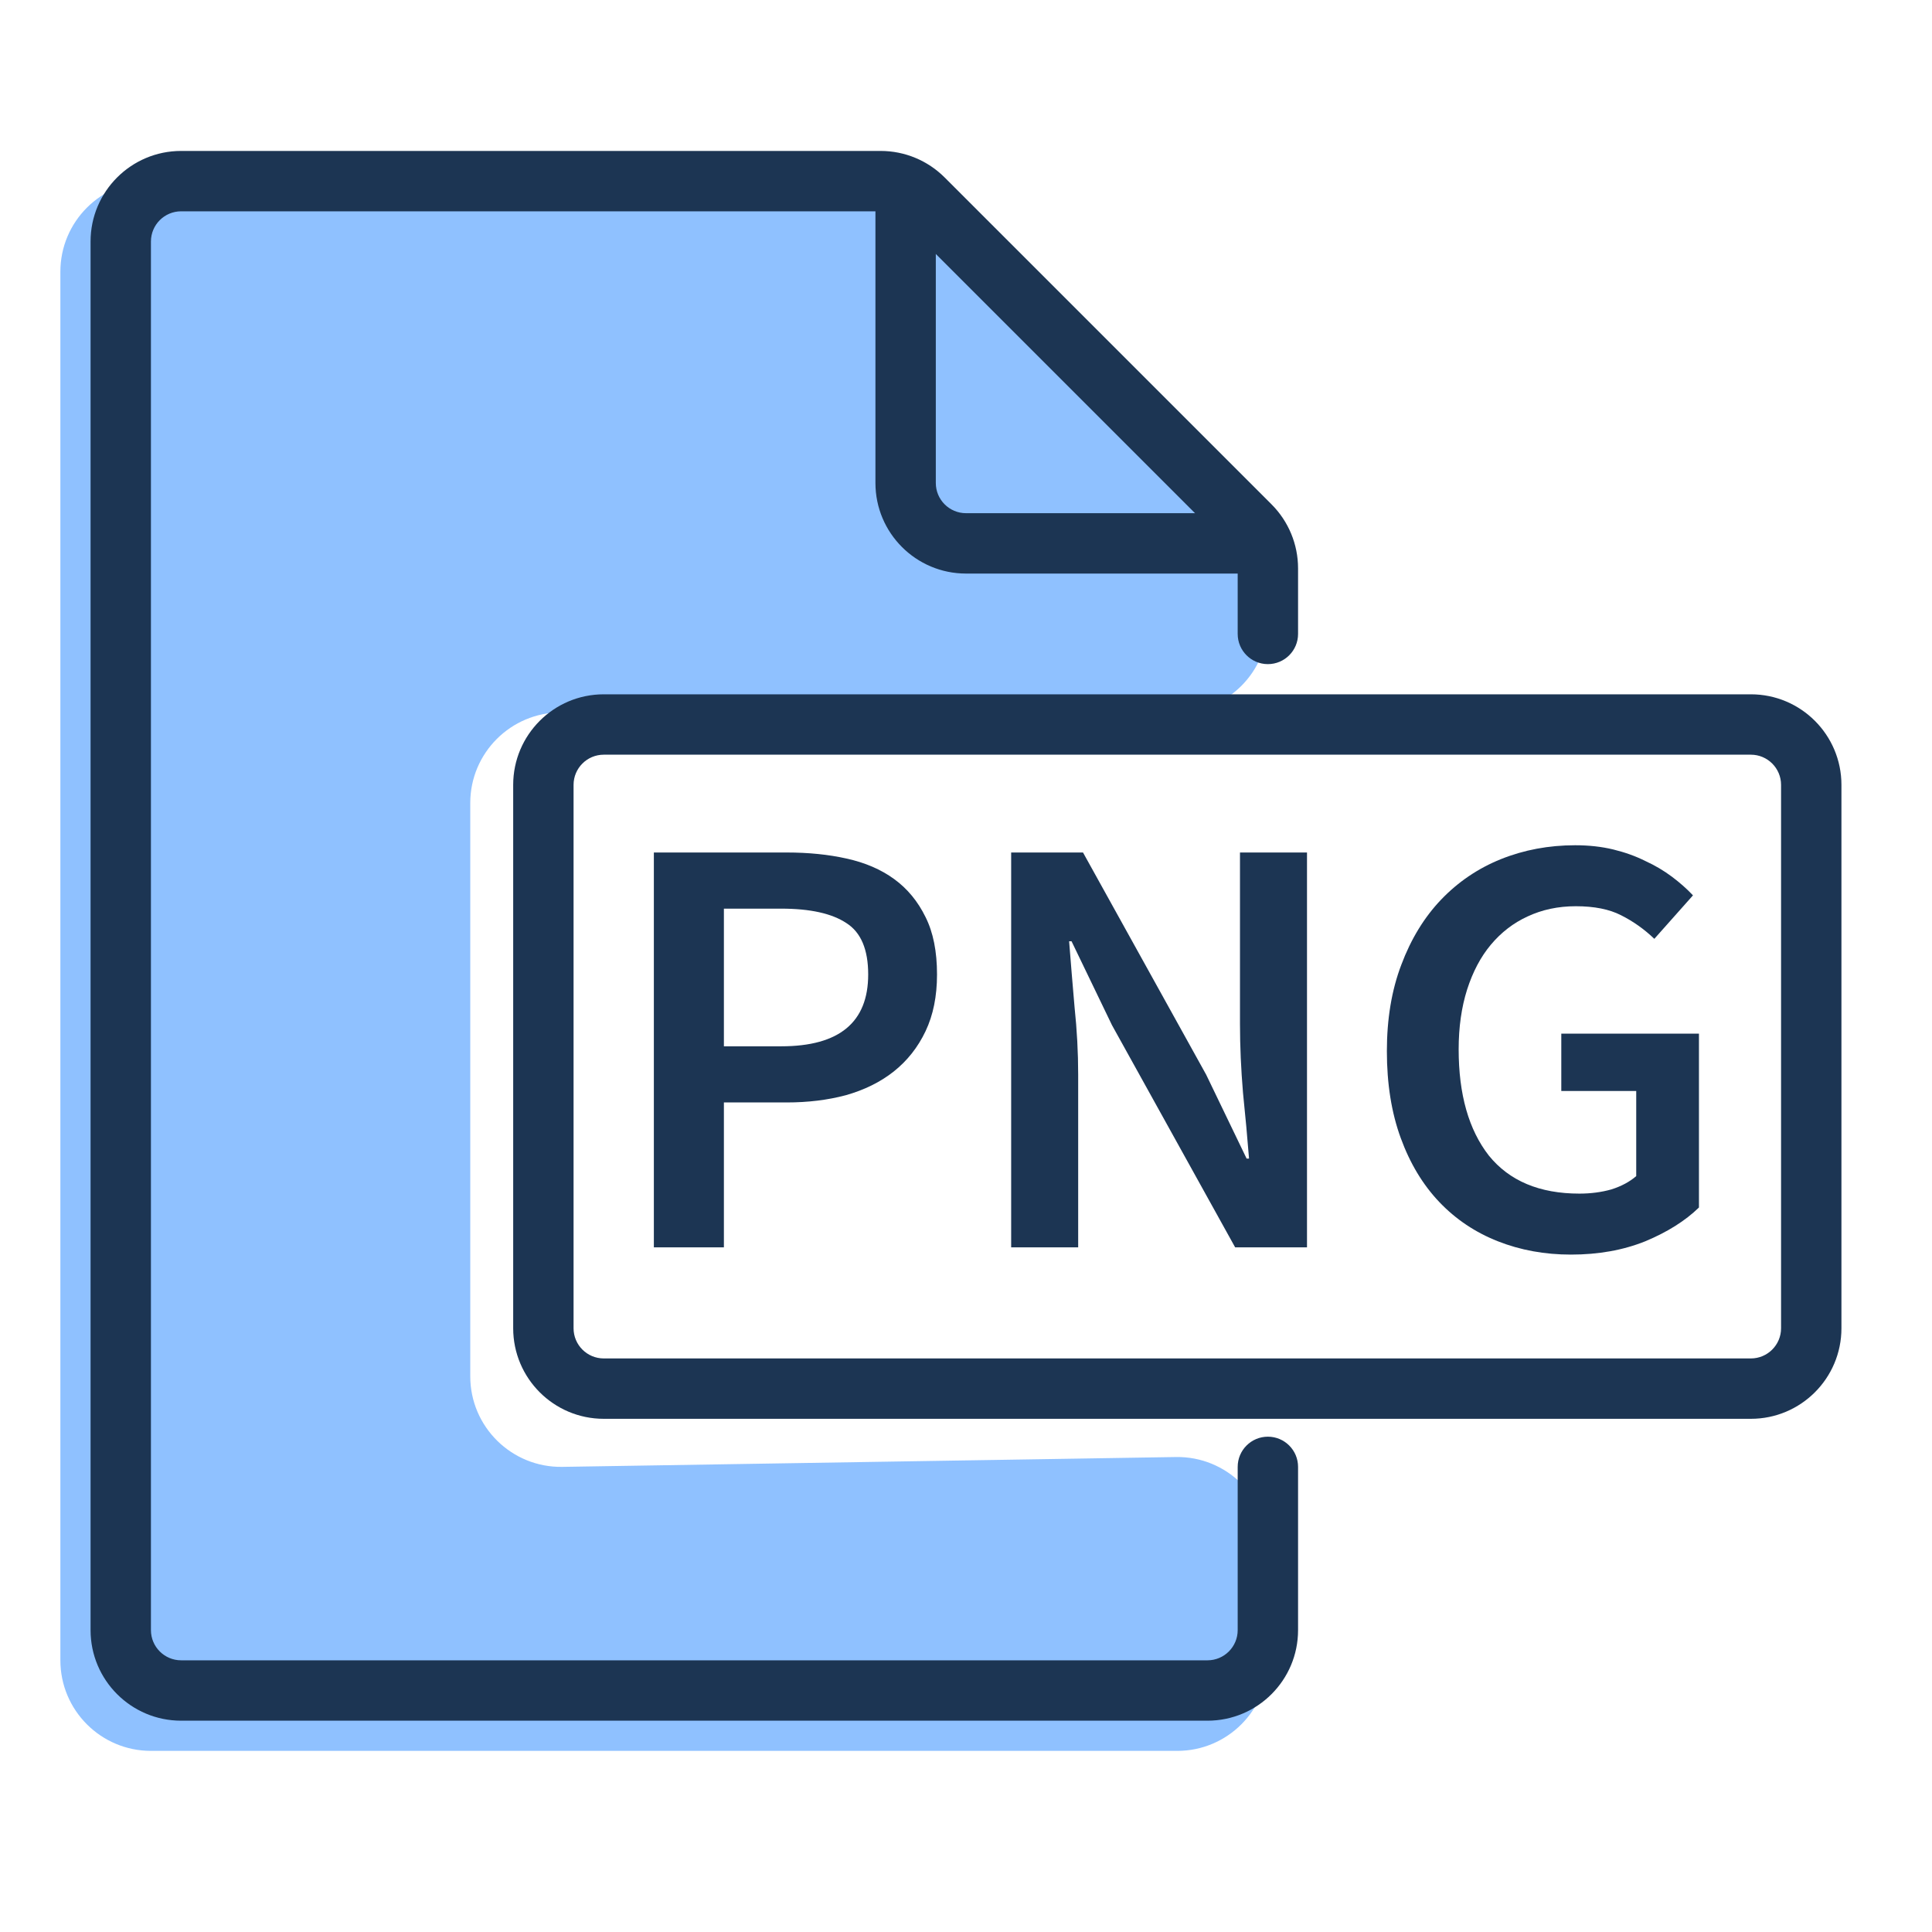
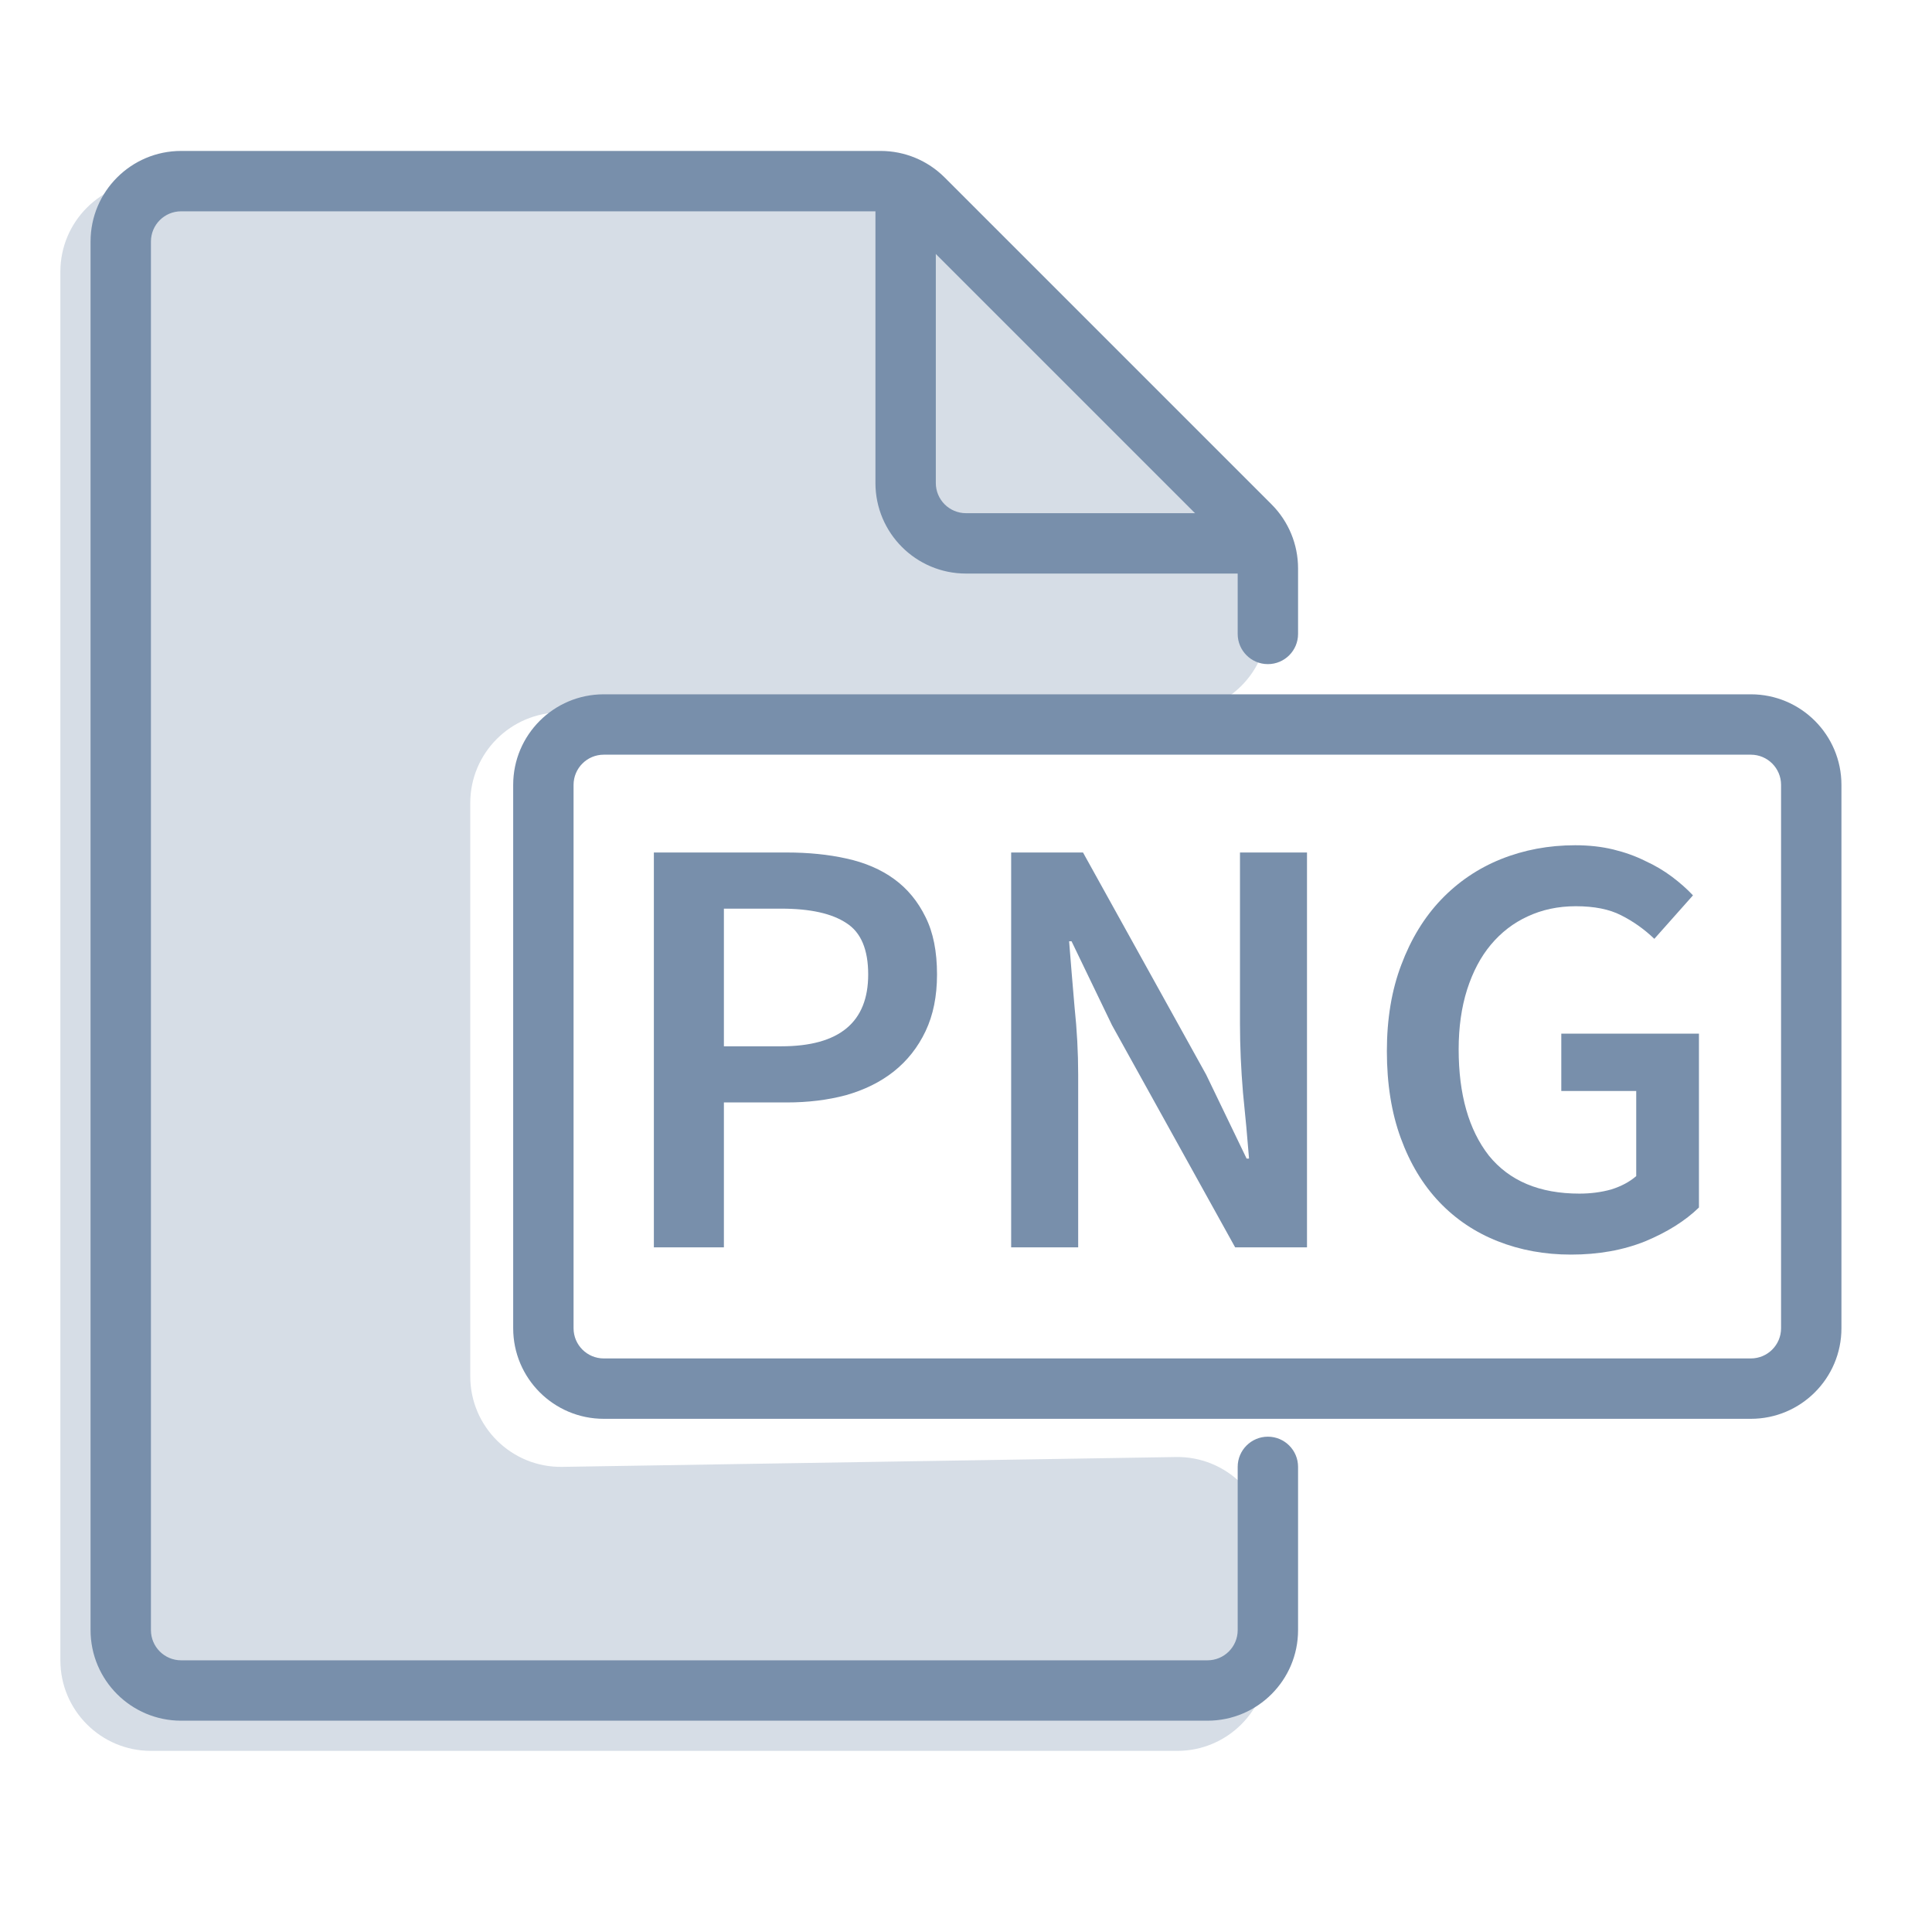
<svg xmlns="http://www.w3.org/2000/svg" width="32" height="32" viewBox="0 0 32 32" fill="none">
-   <path d="M10.83 14.12H13.03C13.39 14.12 13.72 14.153 14.02 14.22C14.327 14.287 14.59 14.4 14.81 14.56C15.03 14.72 15.203 14.93 15.33 15.19C15.457 15.443 15.52 15.76 15.52 16.14C15.52 16.5 15.457 16.813 15.33 17.08C15.203 17.347 15.027 17.57 14.8 17.75C14.58 17.923 14.317 18.053 14.01 18.14C13.71 18.22 13.383 18.26 13.03 18.26H11.99V20.66H10.83V14.12ZM12.94 17.33C13.9 17.33 14.38 16.933 14.38 16.14C14.38 15.727 14.26 15.443 14.02 15.29C13.78 15.13 13.42 15.05 12.94 15.05H11.99V17.33H12.94Z" fill="#1C3553" />
-   <path d="M16.748 14.12H17.938L19.978 17.8L20.648 19.19H20.688C20.661 18.85 20.628 18.487 20.588 18.1C20.555 17.707 20.538 17.327 20.538 16.96V14.12H21.648V20.66H20.458L18.418 16.98L17.748 15.59H17.708C17.735 15.937 17.765 16.3 17.798 16.68C17.838 17.06 17.858 17.433 17.858 17.8V20.66H16.748V14.12Z" fill="#1C3553" />
-   <path d="M22.971 17.41C22.971 16.877 23.05 16.4 23.21 15.98C23.37 15.553 23.59 15.193 23.87 14.9C24.151 14.607 24.48 14.383 24.86 14.23C25.241 14.077 25.651 14 26.09 14C26.317 14 26.527 14.023 26.721 14.07C26.914 14.117 27.09 14.18 27.25 14.26C27.41 14.333 27.557 14.42 27.691 14.52C27.824 14.62 27.941 14.723 28.041 14.83L27.401 15.55C27.234 15.39 27.05 15.26 26.851 15.16C26.657 15.06 26.407 15.01 26.101 15.01C25.807 15.01 25.541 15.067 25.3 15.18C25.067 15.287 24.864 15.443 24.691 15.65C24.524 15.85 24.394 16.097 24.3 16.39C24.207 16.683 24.16 17.013 24.16 17.38C24.16 18.127 24.327 18.713 24.66 19.14C25 19.56 25.5 19.77 26.16 19.77C26.347 19.77 26.524 19.747 26.691 19.7C26.857 19.647 26.994 19.573 27.101 19.48V18.07H25.86V17.12H28.14V20C27.914 20.22 27.617 20.407 27.25 20.56C26.884 20.707 26.474 20.78 26.02 20.78C25.587 20.78 25.184 20.707 24.811 20.56C24.437 20.413 24.114 20.197 23.84 19.91C23.567 19.623 23.354 19.27 23.201 18.85C23.047 18.43 22.971 17.95 22.971 17.41Z" fill="#1C3553" />
-   <path d="M2.5 29H19.5C20.328 29 21 28.328 21 27.5V25.632C21 24.795 20.314 24.119 19.476 24.133L9.314 24.296C8.476 24.309 7.789 23.634 7.789 22.796V13.3C7.789 12.472 8.461 11.8 9.289 11.8H19.5C20.328 11.8 21 11.128 21 10.3V9.867C21 9.466 20.84 9.081 20.554 8.8L15.122 3.433C14.842 3.156 14.463 3 14.068 3H11H2.5C1.672 3 1 3.672 1 4.5V27.5C1 28.328 1.672 29 2.5 29Z" fill="#8FC1FF" />
-   <path fill-rule="evenodd" clip-rule="evenodd" d="M8.5 13C8.5 12.172 9.172 11.5 10 11.5H29C29.828 11.5 30.5 12.172 30.5 13V22C30.5 22.828 29.828 23.5 29 23.5H10C9.172 23.5 8.5 22.828 8.5 22V13ZM10 12.5C9.724 12.5 9.5 12.724 9.5 13V22C9.5 22.276 9.724 22.5 10 22.5H29C29.276 22.5 29.5 22.276 29.5 22V13C29.5 12.724 29.276 12.5 29 12.5H10Z" fill="#1C3553" />
-   <path fill-rule="evenodd" clip-rule="evenodd" d="M3 3.5C2.724 3.5 2.5 3.724 2.5 4V27C2.5 27.276 2.724 27.5 3 27.5H20C20.276 27.5 20.5 27.276 20.5 27V24.296C20.5 24.02 20.724 23.796 21 23.796C21.276 23.796 21.5 24.02 21.5 24.296V27C21.5 27.828 20.828 28.5 20 28.5H3C2.172 28.5 1.5 27.828 1.5 27V4C1.5 3.172 2.172 2.5 3 2.5H14.586C14.984 2.5 15.365 2.658 15.646 2.939L21.061 8.354C21.342 8.635 21.5 9.016 21.5 9.414V10.5C21.5 10.776 21.276 11 21 11C20.724 11 20.5 10.776 20.5 10.5V9.414C20.5 9.282 20.447 9.154 20.354 9.061L14.939 3.646C14.846 3.553 14.718 3.5 14.586 3.5H3Z" fill="#1C3553" />
-   <path fill-rule="evenodd" clip-rule="evenodd" d="M15 3C15.276 3 15.5 3.224 15.5 3.5V8C15.5 8.276 15.724 8.5 16 8.5H20.5C20.776 8.5 21 8.724 21 9C21 9.276 20.776 9.5 20.5 9.5H16C15.172 9.5 14.5 8.828 14.5 8V3.5C14.5 3.224 14.724 3 15 3Z" fill="#1C3553" />
+   <path d="M10.83 14.12H13.03C13.39 14.12 13.72 14.153 14.02 14.22C14.327 14.287 14.59 14.4 14.81 14.56C15.03 14.72 15.203 14.93 15.33 15.19C15.457 15.443 15.52 15.76 15.52 16.14C15.52 16.5 15.457 16.813 15.33 17.08C15.203 17.347 15.027 17.57 14.8 17.75C14.58 17.923 14.317 18.053 14.01 18.14C13.71 18.22 13.383 18.26 13.03 18.26H11.99V20.66H10.83V14.12ZM12.94 17.33C13.9 17.33 14.38 16.933 14.38 16.14C14.38 15.727 14.26 15.443 14.02 15.29C13.78 15.13 13.42 15.05 12.94 15.05H11.99V17.33H12.94Z" fill="#788FAB" />
+   <path d="M16.748 14.12H17.938L19.978 17.8L20.648 19.19H20.688C20.661 18.85 20.628 18.487 20.588 18.1C20.555 17.707 20.538 17.327 20.538 16.96V14.12H21.648V20.66H20.458L18.418 16.98L17.748 15.59H17.708C17.735 15.937 17.765 16.3 17.798 16.68C17.838 17.06 17.858 17.433 17.858 17.8V20.66H16.748V14.12Z" fill="#788FAB" />
+   <path d="M22.971 17.41C22.971 16.877 23.05 16.4 23.21 15.98C23.37 15.553 23.59 15.193 23.87 14.9C24.151 14.607 24.48 14.383 24.86 14.23C25.241 14.077 25.651 14 26.09 14C26.317 14 26.527 14.023 26.721 14.07C26.914 14.117 27.09 14.18 27.25 14.26C27.41 14.333 27.557 14.42 27.691 14.52C27.824 14.62 27.941 14.723 28.041 14.83L27.401 15.55C27.234 15.39 27.05 15.26 26.851 15.16C26.657 15.06 26.407 15.01 26.101 15.01C25.807 15.01 25.541 15.067 25.3 15.18C25.067 15.287 24.864 15.443 24.691 15.65C24.524 15.85 24.394 16.097 24.3 16.39C24.207 16.683 24.16 17.013 24.16 17.38C24.16 18.127 24.327 18.713 24.66 19.14C25 19.56 25.5 19.77 26.16 19.77C26.347 19.77 26.524 19.747 26.691 19.7C26.857 19.647 26.994 19.573 27.101 19.48V18.07H25.86V17.12H28.14V20C27.914 20.22 27.617 20.407 27.25 20.56C26.884 20.707 26.474 20.78 26.02 20.78C25.587 20.78 25.184 20.707 24.811 20.56C24.437 20.413 24.114 20.197 23.84 19.91C23.567 19.623 23.354 19.27 23.201 18.85C23.047 18.43 22.971 17.95 22.971 17.41Z" fill="#788FAB" />
+   <path d="M2.5 29H19.5C20.328 29 21 28.328 21 27.5V25.632C21 24.795 20.314 24.119 19.476 24.133L9.314 24.296C8.476 24.309 7.789 23.634 7.789 22.796V13.3C7.789 12.472 8.461 11.8 9.289 11.8H19.5C20.328 11.8 21 11.128 21 10.3V9.867C21 9.466 20.84 9.081 20.554 8.8L15.122 3.433C14.842 3.156 14.463 3 14.068 3H11H2.5C1.672 3 1 3.672 1 4.5V27.5C1 28.328 1.672 29 2.5 29Z" fill="#D6DDE6" />
+   <path fill-rule="evenodd" clip-rule="evenodd" d="M8.5 13C8.5 12.172 9.172 11.5 10 11.5H29C29.828 11.5 30.5 12.172 30.5 13V22C30.5 22.828 29.828 23.5 29 23.5H10C9.172 23.5 8.5 22.828 8.5 22V13ZM10 12.5C9.724 12.5 9.5 12.724 9.5 13V22C9.5 22.276 9.724 22.5 10 22.5H29C29.276 22.5 29.5 22.276 29.5 22V13C29.5 12.724 29.276 12.5 29 12.5H10Z" fill="#788FAB" />
+   <path fill-rule="evenodd" clip-rule="evenodd" d="M3 3.5C2.724 3.5 2.5 3.724 2.5 4V27C2.5 27.276 2.724 27.5 3 27.5H20C20.276 27.5 20.5 27.276 20.5 27V24.296C20.5 24.02 20.724 23.796 21 23.796C21.276 23.796 21.5 24.02 21.5 24.296V27C21.5 27.828 20.828 28.5 20 28.5H3C2.172 28.5 1.5 27.828 1.5 27V4C1.5 3.172 2.172 2.5 3 2.5H14.586C14.984 2.5 15.365 2.658 15.646 2.939L21.061 8.354C21.342 8.635 21.5 9.016 21.5 9.414V10.5C21.5 10.776 21.276 11 21 11C20.724 11 20.5 10.776 20.5 10.5V9.414C20.5 9.282 20.447 9.154 20.354 9.061L14.939 3.646C14.846 3.553 14.718 3.5 14.586 3.5H3Z" fill="#788FAB" />
+   <path fill-rule="evenodd" clip-rule="evenodd" d="M15 3C15.276 3 15.5 3.224 15.5 3.5V8C15.5 8.276 15.724 8.5 16 8.5H20.5C20.776 8.5 21 8.724 21 9C21 9.276 20.776 9.5 20.5 9.5H16C15.172 9.5 14.5 8.828 14.5 8V3.5C14.5 3.224 14.724 3 15 3Z" fill="#788FAB" />
</svg>
